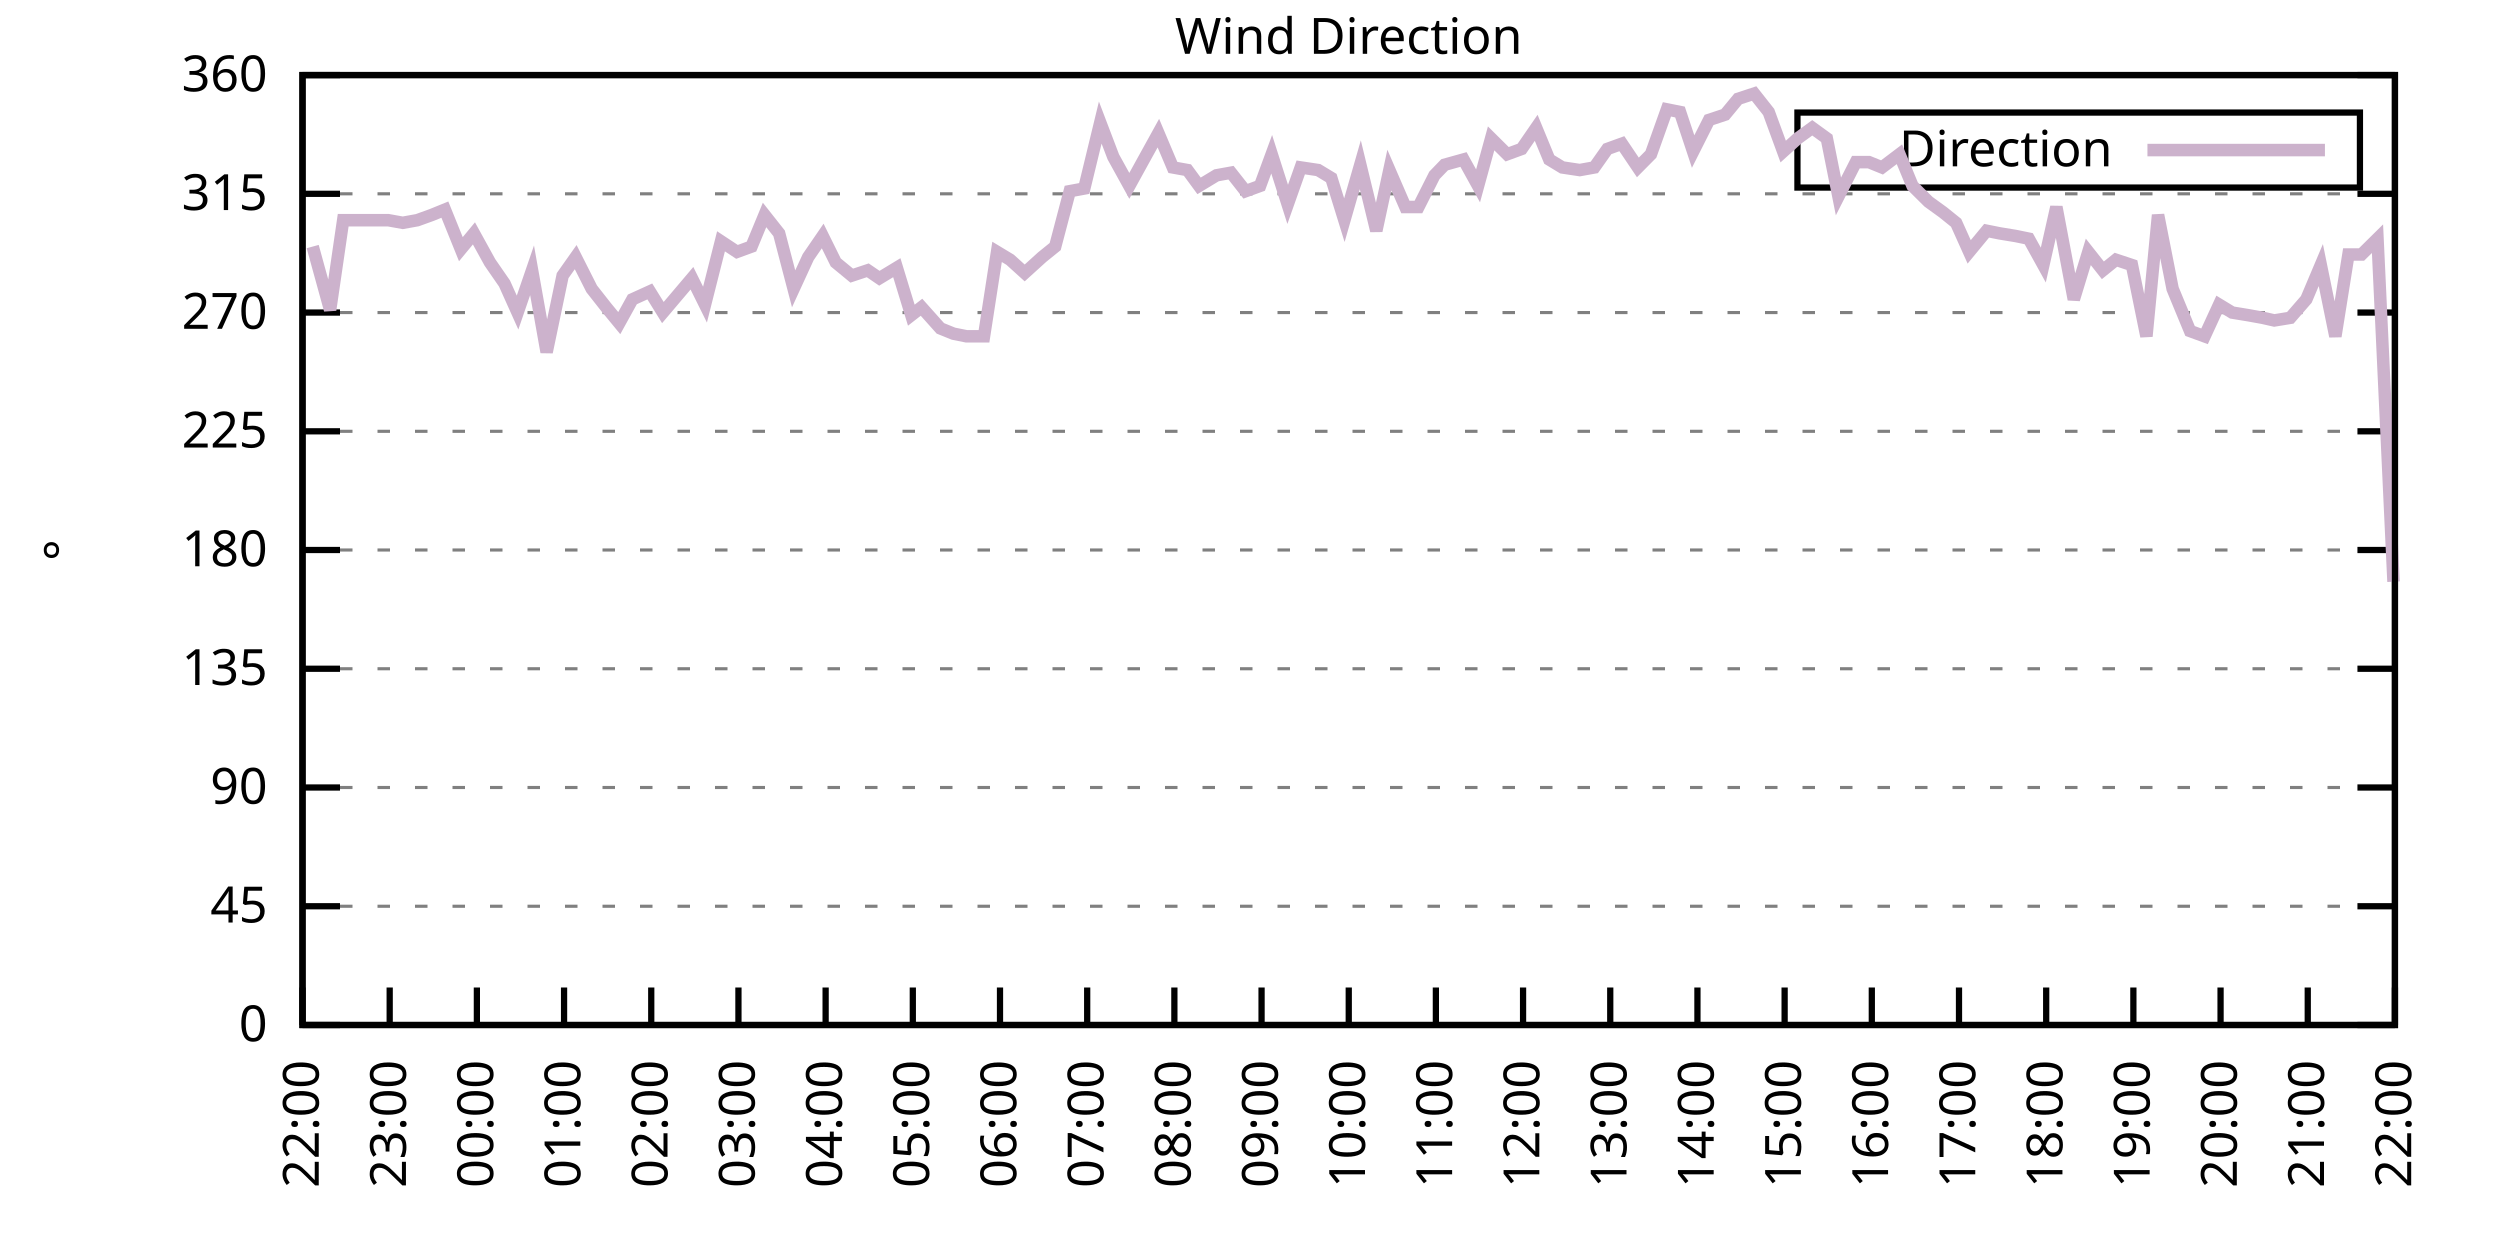
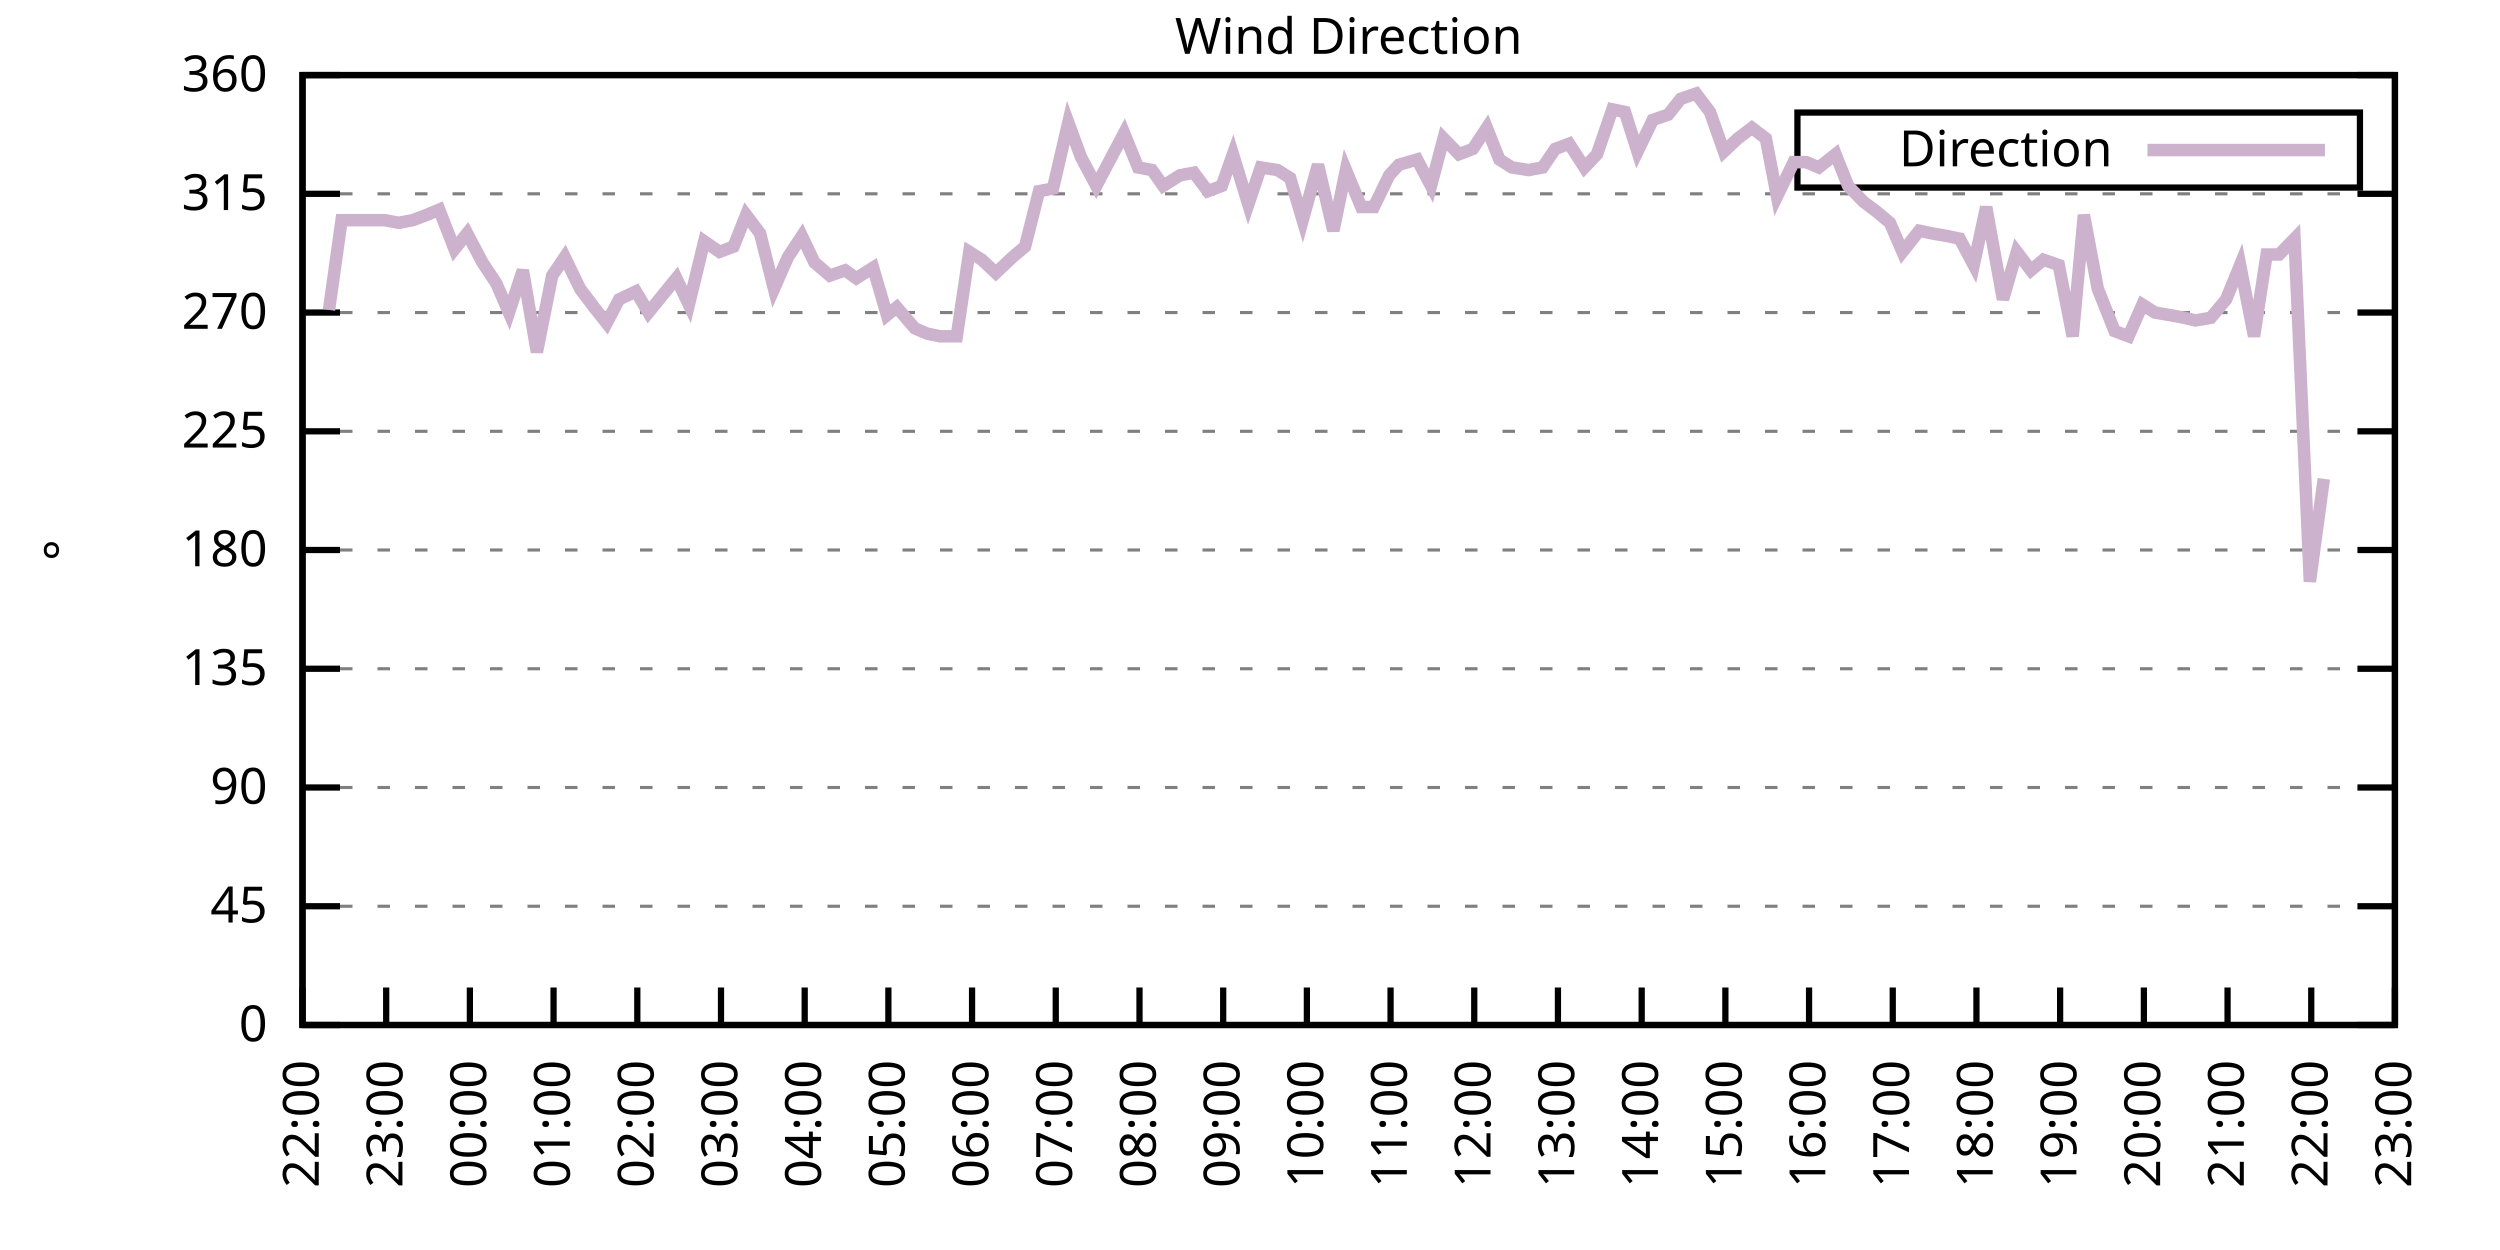
<svg xmlns="http://www.w3.org/2000/svg" xmlns:xlink="http://www.w3.org/1999/xlink" width="400" height="200" viewBox="0 0 400 200">
  <g id="gnuplot_canvas">
    <rect x="0" y="0" width="400" height="200" fill="none" />
    <defs>
      <circle id="gpDot" r="0.5" stroke-width="0.5" stroke="currentColor" />
      <path id="gpPt0" stroke-width="0.333" stroke="currentColor" d="M-1,0 h2 M0,-1 v2" />
      <path id="gpPt1" stroke-width="0.333" stroke="currentColor" d="M-1,-1 L1,1 M1,-1 L-1,1" />
      <path id="gpPt2" stroke-width="0.333" stroke="currentColor" d="M-1,0 L1,0 M0,-1 L0,1 M-1,-1 L1,1 M-1,1 L1,-1" />
      <rect id="gpPt3" stroke-width="0.333" stroke="currentColor" x="-1" y="-1" width="2" height="2" />
      <rect id="gpPt4" stroke-width="0.333" stroke="currentColor" fill="currentColor" x="-1" y="-1" width="2" height="2" />
      <circle id="gpPt5" stroke-width="0.333" stroke="currentColor" cx="0" cy="0" r="1" />
      <use xlink:href="#gpPt5" id="gpPt6" fill="currentColor" stroke="none" />
      <path id="gpPt7" stroke-width="0.333" stroke="currentColor" d="M0,-1.33 L-1.33,0.67 L1.33,0.67 z" />
      <use xlink:href="#gpPt7" id="gpPt8" fill="currentColor" stroke="none" />
      <use xlink:href="#gpPt7" id="gpPt9" stroke="currentColor" transform="rotate(180)" />
      <use xlink:href="#gpPt9" id="gpPt10" fill="currentColor" stroke="none" />
      <use xlink:href="#gpPt3" id="gpPt11" stroke="currentColor" transform="rotate(45)" />
      <use xlink:href="#gpPt11" id="gpPt12" fill="currentColor" stroke="none" />
      <path id="gpPt13" stroke-width="0.333" stroke="currentColor" d="M0,1.330 L1.265,0.411 L0.782,-1.067 L-0.782,-1.076 L-1.265,0.411 z" />
      <use xlink:href="#gpPt13" id="gpPt14" fill="currentColor" stroke="none" />
      <filter id="textbox" filterUnits="objectBoundingBox" x="0" y="0" height="1" width="1">
        <feFlood flood-color="white" flood-opacity="1" result="bgnd" />
        <feComposite in="SourceGraphic" in2="bgnd" operator="atop" />
      </filter>
      <filter id="greybox" filterUnits="objectBoundingBox" x="0" y="0" height="1" width="1">
        <feFlood flood-color="lightgrey" flood-opacity="1" result="grey" />
        <feComposite in="SourceGraphic" in2="grey" operator="atop" />
      </filter>
    </defs>
    <g fill="none" color="white" stroke="currentColor" stroke-width="1.00" stroke-linecap="butt" stroke-linejoin="miter">
</g>
    <g fill="none" color="black" stroke="currentColor" stroke-width="1.00" stroke-linecap="butt" stroke-linejoin="miter">
      <g stroke="none" shape-rendering="crispEdges">
        <polygon fill="rgb(255, 255, 255)" points="48.40,164.00 383.18,164.00 383.18,12.02 48.40,12.02 " />
      </g>
    </g>
    <g fill="none" color="black" stroke="currentColor" stroke-width="1.00" stroke-linecap="butt" stroke-linejoin="miter">
</g>
    <g fill="none" color="black" stroke="black" stroke-width="0.50" stroke-linecap="butt" stroke-linejoin="miter">
</g>
    <g fill="none" color="gray" stroke="currentColor" stroke-width="0.50" stroke-linecap="butt" stroke-linejoin="miter">
      <path stroke="gray" stroke-dasharray="2,4" class="gridline" d="M48.40,164.00 L383.19,164.00  " />
    </g>
    <g fill="none" color="gray" stroke="gray" stroke-width="1.00" stroke-linecap="butt" stroke-linejoin="miter">
</g>
    <g fill="none" color="black" stroke="currentColor" stroke-width="1.00" stroke-linecap="butt" stroke-linejoin="miter">
      <path stroke="black" d="M48.40,164.00 L54.40,164.00 M383.19,164.00 L377.19,164.00  " />
      <g transform="translate(42.80,166.60)" stroke="none" fill="black" font-family="Sans" font-size="8.00" text-anchor="end">
        <text>
          <tspan font-family="Sans"> 0</tspan>
        </text>
      </g>
    </g>
    <g fill="none" color="black" stroke="currentColor" stroke-width="1.00" stroke-linecap="butt" stroke-linejoin="miter">
</g>
    <g fill="none" color="black" stroke="black" stroke-width="0.50" stroke-linecap="butt" stroke-linejoin="miter">
</g>
    <g fill="none" color="gray" stroke="currentColor" stroke-width="0.50" stroke-linecap="butt" stroke-linejoin="miter">
      <path stroke="gray" stroke-dasharray="2,4" class="gridline" d="M48.40,145.00 L383.19,145.00  " />
    </g>
    <g fill="none" color="gray" stroke="gray" stroke-width="1.00" stroke-linecap="butt" stroke-linejoin="miter">
</g>
    <g fill="none" color="black" stroke="currentColor" stroke-width="1.00" stroke-linecap="butt" stroke-linejoin="miter">
      <path stroke="black" d="M48.40,145.00 L54.40,145.00 M383.19,145.00 L377.19,145.00  " />
      <g transform="translate(42.80,147.60)" stroke="none" fill="black" font-family="Sans" font-size="8.00" text-anchor="end">
        <text>
          <tspan font-family="Sans"> 45</tspan>
        </text>
      </g>
    </g>
    <g fill="none" color="black" stroke="currentColor" stroke-width="1.00" stroke-linecap="butt" stroke-linejoin="miter">
</g>
    <g fill="none" color="black" stroke="black" stroke-width="0.50" stroke-linecap="butt" stroke-linejoin="miter">
</g>
    <g fill="none" color="gray" stroke="currentColor" stroke-width="0.50" stroke-linecap="butt" stroke-linejoin="miter">
      <path stroke="gray" stroke-dasharray="2,4" class="gridline" d="M48.40,126.00 L383.19,126.00  " />
    </g>
    <g fill="none" color="gray" stroke="gray" stroke-width="1.00" stroke-linecap="butt" stroke-linejoin="miter">
</g>
    <g fill="none" color="black" stroke="currentColor" stroke-width="1.00" stroke-linecap="butt" stroke-linejoin="miter">
      <path stroke="black" d="M48.40,126.00 L54.40,126.00 M383.19,126.00 L377.19,126.00  " />
      <g transform="translate(42.80,128.60)" stroke="none" fill="black" font-family="Sans" font-size="8.00" text-anchor="end">
        <text>
          <tspan font-family="Sans"> 90</tspan>
        </text>
      </g>
    </g>
    <g fill="none" color="black" stroke="currentColor" stroke-width="1.00" stroke-linecap="butt" stroke-linejoin="miter">
</g>
    <g fill="none" color="black" stroke="black" stroke-width="0.50" stroke-linecap="butt" stroke-linejoin="miter">
</g>
    <g fill="none" color="gray" stroke="currentColor" stroke-width="0.50" stroke-linecap="butt" stroke-linejoin="miter">
      <path stroke="gray" stroke-dasharray="2,4" class="gridline" d="M48.40,107.00 L383.19,107.00  " />
    </g>
    <g fill="none" color="gray" stroke="gray" stroke-width="1.00" stroke-linecap="butt" stroke-linejoin="miter">
</g>
    <g fill="none" color="black" stroke="currentColor" stroke-width="1.00" stroke-linecap="butt" stroke-linejoin="miter">
      <path stroke="black" d="M48.40,107.00 L54.40,107.00 M383.19,107.00 L377.19,107.00  " />
      <g transform="translate(42.80,109.60)" stroke="none" fill="black" font-family="Sans" font-size="8.00" text-anchor="end">
        <text>
          <tspan font-family="Sans"> 135</tspan>
        </text>
      </g>
    </g>
    <g fill="none" color="black" stroke="currentColor" stroke-width="1.00" stroke-linecap="butt" stroke-linejoin="miter">
</g>
    <g fill="none" color="black" stroke="black" stroke-width="0.50" stroke-linecap="butt" stroke-linejoin="miter">
</g>
    <g fill="none" color="gray" stroke="currentColor" stroke-width="0.50" stroke-linecap="butt" stroke-linejoin="miter">
      <path stroke="gray" stroke-dasharray="2,4" class="gridline" d="M48.40,88.00 L383.19,88.00  " />
    </g>
    <g fill="none" color="gray" stroke="gray" stroke-width="1.00" stroke-linecap="butt" stroke-linejoin="miter">
</g>
    <g fill="none" color="black" stroke="currentColor" stroke-width="1.00" stroke-linecap="butt" stroke-linejoin="miter">
      <path stroke="black" d="M48.40,88.00 L54.40,88.00 M383.19,88.00 L377.19,88.00  " />
      <g transform="translate(42.80,90.60)" stroke="none" fill="black" font-family="Sans" font-size="8.00" text-anchor="end">
        <text>
          <tspan font-family="Sans"> 180</tspan>
        </text>
      </g>
    </g>
    <g fill="none" color="black" stroke="currentColor" stroke-width="1.00" stroke-linecap="butt" stroke-linejoin="miter">
</g>
    <g fill="none" color="black" stroke="black" stroke-width="0.50" stroke-linecap="butt" stroke-linejoin="miter">
</g>
    <g fill="none" color="gray" stroke="currentColor" stroke-width="0.50" stroke-linecap="butt" stroke-linejoin="miter">
      <path stroke="gray" stroke-dasharray="2,4" class="gridline" d="M48.40,69.01 L383.19,69.01  " />
    </g>
    <g fill="none" color="gray" stroke="gray" stroke-width="1.00" stroke-linecap="butt" stroke-linejoin="miter">
</g>
    <g fill="none" color="black" stroke="currentColor" stroke-width="1.00" stroke-linecap="butt" stroke-linejoin="miter">
      <path stroke="black" d="M48.40,69.01 L54.40,69.01 M383.19,69.01 L377.19,69.01  " />
      <g transform="translate(42.80,71.61)" stroke="none" fill="black" font-family="Sans" font-size="8.00" text-anchor="end">
        <text>
          <tspan font-family="Sans"> 225</tspan>
        </text>
      </g>
    </g>
    <g fill="none" color="black" stroke="currentColor" stroke-width="1.00" stroke-linecap="butt" stroke-linejoin="miter">
</g>
    <g fill="none" color="black" stroke="black" stroke-width="0.50" stroke-linecap="butt" stroke-linejoin="miter">
</g>
    <g fill="none" color="gray" stroke="currentColor" stroke-width="0.50" stroke-linecap="butt" stroke-linejoin="miter">
      <path stroke="gray" stroke-dasharray="2,4" class="gridline" d="M48.40,50.01 L383.19,50.01  " />
    </g>
    <g fill="none" color="gray" stroke="gray" stroke-width="1.00" stroke-linecap="butt" stroke-linejoin="miter">
</g>
    <g fill="none" color="black" stroke="currentColor" stroke-width="1.00" stroke-linecap="butt" stroke-linejoin="miter">
      <path stroke="black" d="M48.40,50.01 L54.40,50.01 M383.19,50.01 L377.19,50.01  " />
      <g transform="translate(42.80,52.61)" stroke="none" fill="black" font-family="Sans" font-size="8.00" text-anchor="end">
        <text>
          <tspan font-family="Sans"> 270</tspan>
        </text>
      </g>
    </g>
    <g fill="none" color="black" stroke="currentColor" stroke-width="1.00" stroke-linecap="butt" stroke-linejoin="miter">
</g>
    <g fill="none" color="black" stroke="black" stroke-width="0.50" stroke-linecap="butt" stroke-linejoin="miter">
</g>
    <g fill="none" color="gray" stroke="currentColor" stroke-width="0.50" stroke-linecap="butt" stroke-linejoin="miter">
      <path stroke="gray" stroke-dasharray="2,4" class="gridline" d="M48.40,31.01 L383.19,31.01  " />
    </g>
    <g fill="none" color="gray" stroke="gray" stroke-width="1.00" stroke-linecap="butt" stroke-linejoin="miter">
</g>
    <g fill="none" color="black" stroke="currentColor" stroke-width="1.00" stroke-linecap="butt" stroke-linejoin="miter">
      <path stroke="black" d="M48.40,31.01 L54.40,31.01 M383.19,31.01 L377.19,31.01  " />
      <g transform="translate(42.80,33.61)" stroke="none" fill="black" font-family="Sans" font-size="8.00" text-anchor="end">
        <text>
          <tspan font-family="Sans"> 315</tspan>
        </text>
      </g>
    </g>
    <g fill="none" color="black" stroke="currentColor" stroke-width="1.00" stroke-linecap="butt" stroke-linejoin="miter">
</g>
    <g fill="none" color="black" stroke="black" stroke-width="0.50" stroke-linecap="butt" stroke-linejoin="miter">
</g>
    <g fill="none" color="gray" stroke="currentColor" stroke-width="0.50" stroke-linecap="butt" stroke-linejoin="miter">
      <path stroke="gray" stroke-dasharray="2,4" class="gridline" d="M48.40,12.01 L383.19,12.01  " />
    </g>
    <g fill="none" color="gray" stroke="gray" stroke-width="1.00" stroke-linecap="butt" stroke-linejoin="miter">
</g>
    <g fill="none" color="black" stroke="currentColor" stroke-width="1.00" stroke-linecap="butt" stroke-linejoin="miter">
      <path stroke="black" d="M48.40,12.01 L54.40,12.01 M383.19,12.01 L377.19,12.01  " />
      <g transform="translate(42.80,14.61)" stroke="none" fill="black" font-family="Sans" font-size="8.00" text-anchor="end">
        <text>
          <tspan font-family="Sans"> 360</tspan>
        </text>
      </g>
    </g>
    <g fill="none" color="black" stroke="currentColor" stroke-width="1.00" stroke-linecap="butt" stroke-linejoin="miter">
      <path stroke="black" d="M48.40,164.00 L48.40,158.00  " />
      <g transform="translate(51.00,169.60) rotate(270.00)" stroke="none" fill="black" font-family="Sans" font-size="8.00" text-anchor="end">
        <text>
          <tspan font-family="Sans">22:00</tspan>
        </text>
      </g>
    </g>
    <g fill="none" color="black" stroke="currentColor" stroke-width="1.00" stroke-linecap="butt" stroke-linejoin="miter">
-       <path stroke="black" d="M62.35,164.00 L62.35,158.00  " />
-       <g transform="translate(64.95,169.60) rotate(270.00)" stroke="none" fill="black" font-family="Sans" font-size="8.00" text-anchor="end">
+       <path stroke="black" d="M61.79,164.00 L61.79,158.00  " />
+       <g transform="translate(64.39,169.60) rotate(270.00)" stroke="none" fill="black" font-family="Sans" font-size="8.00" text-anchor="end">
        <text>
          <tspan font-family="Sans">23:00</tspan>
        </text>
      </g>
    </g>
    <g fill="none" color="black" stroke="currentColor" stroke-width="1.00" stroke-linecap="butt" stroke-linejoin="miter">
-       <path stroke="black" d="M76.30,164.00 L76.30,158.00  " />
-       <g transform="translate(78.90,169.60) rotate(270.00)" stroke="none" fill="black" font-family="Sans" font-size="8.00" text-anchor="end">
+       <path stroke="black" d="M75.18,164.00 L75.18,158.00  " />
+       <g transform="translate(77.78,169.60) rotate(270.00)" stroke="none" fill="black" font-family="Sans" font-size="8.00" text-anchor="end">
        <text>
          <tspan font-family="Sans">00:00</tspan>
        </text>
      </g>
    </g>
    <g fill="none" color="black" stroke="currentColor" stroke-width="1.00" stroke-linecap="butt" stroke-linejoin="miter">
-       <path stroke="black" d="M90.25,164.00 L90.25,158.00  " />
-       <g transform="translate(92.85,169.60) rotate(270.00)" stroke="none" fill="black" font-family="Sans" font-size="8.00" text-anchor="end">
+       <path stroke="black" d="M88.57,164.00 L88.57,158.00  " />
+       <g transform="translate(91.17,169.60) rotate(270.00)" stroke="none" fill="black" font-family="Sans" font-size="8.00" text-anchor="end">
        <text>
          <tspan font-family="Sans">01:00</tspan>
        </text>
      </g>
    </g>
    <g fill="none" color="black" stroke="currentColor" stroke-width="1.00" stroke-linecap="butt" stroke-linejoin="miter">
-       <path stroke="black" d="M104.20,164.00 L104.20,158.00  " />
-       <g transform="translate(106.80,169.60) rotate(270.00)" stroke="none" fill="black" font-family="Sans" font-size="8.00" text-anchor="end">
+       <path stroke="black" d="M101.97,164.00 L101.97,158.00  " />
+       <g transform="translate(104.57,169.60) rotate(270.00)" stroke="none" fill="black" font-family="Sans" font-size="8.00" text-anchor="end">
        <text>
          <tspan font-family="Sans">02:00</tspan>
        </text>
      </g>
    </g>
    <g fill="none" color="black" stroke="currentColor" stroke-width="1.00" stroke-linecap="butt" stroke-linejoin="miter">
-       <path stroke="black" d="M118.15,164.00 L118.15,158.00  " />
-       <g transform="translate(120.75,169.60) rotate(270.00)" stroke="none" fill="black" font-family="Sans" font-size="8.00" text-anchor="end">
+       <path stroke="black" d="M115.36,164.00 L115.36,158.00  " />
+       <g transform="translate(117.96,169.60) rotate(270.00)" stroke="none" fill="black" font-family="Sans" font-size="8.00" text-anchor="end">
        <text>
          <tspan font-family="Sans">03:00</tspan>
        </text>
      </g>
    </g>
    <g fill="none" color="black" stroke="currentColor" stroke-width="1.00" stroke-linecap="butt" stroke-linejoin="miter">
-       <path stroke="black" d="M132.10,164.00 L132.10,158.00  " />
-       <g transform="translate(134.70,169.60) rotate(270.00)" stroke="none" fill="black" font-family="Sans" font-size="8.00" text-anchor="end">
+       <path stroke="black" d="M128.75,164.00 L128.75,158.00  " />
+       <g transform="translate(131.35,169.60) rotate(270.00)" stroke="none" fill="black" font-family="Sans" font-size="8.00" text-anchor="end">
        <text>
          <tspan font-family="Sans">04:00</tspan>
        </text>
      </g>
    </g>
    <g fill="none" color="black" stroke="currentColor" stroke-width="1.00" stroke-linecap="butt" stroke-linejoin="miter">
-       <path stroke="black" d="M146.05,164.00 L146.05,158.00  " />
-       <g transform="translate(148.65,169.60) rotate(270.00)" stroke="none" fill="black" font-family="Sans" font-size="8.00" text-anchor="end">
+       <path stroke="black" d="M142.14,164.00 L142.14,158.00  " />
+       <g transform="translate(144.74,169.60) rotate(270.00)" stroke="none" fill="black" font-family="Sans" font-size="8.00" text-anchor="end">
        <text>
          <tspan font-family="Sans">05:00</tspan>
        </text>
      </g>
    </g>
    <g fill="none" color="black" stroke="currentColor" stroke-width="1.00" stroke-linecap="butt" stroke-linejoin="miter">
-       <path stroke="black" d="M160.00,164.00 L160.00,158.00  " />
-       <g transform="translate(162.60,169.60) rotate(270.00)" stroke="none" fill="black" font-family="Sans" font-size="8.00" text-anchor="end">
+       <path stroke="black" d="M155.53,164.00 L155.53,158.00  " />
+       <g transform="translate(158.13,169.60) rotate(270.00)" stroke="none" fill="black" font-family="Sans" font-size="8.00" text-anchor="end">
        <text>
          <tspan font-family="Sans">06:00</tspan>
        </text>
      </g>
    </g>
    <g fill="none" color="black" stroke="currentColor" stroke-width="1.00" stroke-linecap="butt" stroke-linejoin="miter">
-       <path stroke="black" d="M173.95,164.00 L173.95,158.00  " />
-       <g transform="translate(176.55,169.60) rotate(270.00)" stroke="none" fill="black" font-family="Sans" font-size="8.00" text-anchor="end">
+       <path stroke="black" d="M168.92,164.00 L168.92,158.00  " />
+       <g transform="translate(171.52,169.60) rotate(270.00)" stroke="none" fill="black" font-family="Sans" font-size="8.00" text-anchor="end">
        <text>
          <tspan font-family="Sans">07:00</tspan>
        </text>
      </g>
    </g>
    <g fill="none" color="black" stroke="currentColor" stroke-width="1.00" stroke-linecap="butt" stroke-linejoin="miter">
-       <path stroke="black" d="M187.90,164.00 L187.90,158.00  " />
-       <g transform="translate(190.50,169.60) rotate(270.00)" stroke="none" fill="black" font-family="Sans" font-size="8.00" text-anchor="end">
+       <path stroke="black" d="M182.32,164.00 L182.32,158.00  " />
+       <g transform="translate(184.92,169.60) rotate(270.00)" stroke="none" fill="black" font-family="Sans" font-size="8.00" text-anchor="end">
        <text>
          <tspan font-family="Sans">08:00</tspan>
        </text>
      </g>
    </g>
    <g fill="none" color="black" stroke="currentColor" stroke-width="1.00" stroke-linecap="butt" stroke-linejoin="miter">
-       <path stroke="black" d="M201.85,164.00 L201.85,158.00  " />
-       <g transform="translate(204.45,169.60) rotate(270.00)" stroke="none" fill="black" font-family="Sans" font-size="8.00" text-anchor="end">
+       <path stroke="black" d="M195.71,164.00 L195.71,158.00  " />
+       <g transform="translate(198.31,169.60) rotate(270.00)" stroke="none" fill="black" font-family="Sans" font-size="8.00" text-anchor="end">
        <text>
          <tspan font-family="Sans">09:00</tspan>
        </text>
      </g>
    </g>
    <g fill="none" color="black" stroke="currentColor" stroke-width="1.00" stroke-linecap="butt" stroke-linejoin="miter">
-       <path stroke="black" d="M215.80,164.00 L215.80,158.00  " />
-       <g transform="translate(218.40,169.60) rotate(270.00)" stroke="none" fill="black" font-family="Sans" font-size="8.00" text-anchor="end">
+       <path stroke="black" d="M209.10,164.00 L209.10,158.00  " />
+       <g transform="translate(211.70,169.60) rotate(270.00)" stroke="none" fill="black" font-family="Sans" font-size="8.00" text-anchor="end">
        <text>
          <tspan font-family="Sans">10:00</tspan>
        </text>
      </g>
    </g>
    <g fill="none" color="black" stroke="currentColor" stroke-width="1.00" stroke-linecap="butt" stroke-linejoin="miter">
-       <path stroke="black" d="M229.74,164.00 L229.74,158.00  " />
-       <g transform="translate(232.34,169.60) rotate(270.00)" stroke="none" fill="black" font-family="Sans" font-size="8.00" text-anchor="end">
+       <path stroke="black" d="M222.49,164.00 L222.49,158.00  " />
+       <g transform="translate(225.09,169.60) rotate(270.00)" stroke="none" fill="black" font-family="Sans" font-size="8.00" text-anchor="end">
        <text>
          <tspan font-family="Sans">11:00</tspan>
        </text>
      </g>
    </g>
    <g fill="none" color="black" stroke="currentColor" stroke-width="1.00" stroke-linecap="butt" stroke-linejoin="miter">
-       <path stroke="black" d="M243.69,164.00 L243.69,158.00  " />
-       <g transform="translate(246.29,169.60) rotate(270.00)" stroke="none" fill="black" font-family="Sans" font-size="8.00" text-anchor="end">
+       <path stroke="black" d="M235.88,164.00 L235.88,158.00  " />
+       <g transform="translate(238.48,169.60) rotate(270.00)" stroke="none" fill="black" font-family="Sans" font-size="8.00" text-anchor="end">
        <text>
          <tspan font-family="Sans">12:00</tspan>
        </text>
      </g>
    </g>
    <g fill="none" color="black" stroke="currentColor" stroke-width="1.00" stroke-linecap="butt" stroke-linejoin="miter">
-       <path stroke="black" d="M257.64,164.00 L257.64,158.00  " />
-       <g transform="translate(260.24,169.60) rotate(270.00)" stroke="none" fill="black" font-family="Sans" font-size="8.00" text-anchor="end">
+       <path stroke="black" d="M249.27,164.00 L249.27,158.00  " />
+       <g transform="translate(251.87,169.60) rotate(270.00)" stroke="none" fill="black" font-family="Sans" font-size="8.00" text-anchor="end">
        <text>
          <tspan font-family="Sans">13:00</tspan>
        </text>
      </g>
    </g>
    <g fill="none" color="black" stroke="currentColor" stroke-width="1.00" stroke-linecap="butt" stroke-linejoin="miter">
-       <path stroke="black" d="M271.59,164.00 L271.59,158.00  " />
-       <g transform="translate(274.19,169.60) rotate(270.00)" stroke="none" fill="black" font-family="Sans" font-size="8.00" text-anchor="end">
+       <path stroke="black" d="M262.67,164.00 L262.67,158.00  " />
+       <g transform="translate(265.27,169.60) rotate(270.00)" stroke="none" fill="black" font-family="Sans" font-size="8.00" text-anchor="end">
        <text>
          <tspan font-family="Sans">14:00</tspan>
        </text>
      </g>
    </g>
    <g fill="none" color="black" stroke="currentColor" stroke-width="1.00" stroke-linecap="butt" stroke-linejoin="miter">
-       <path stroke="black" d="M285.54,164.00 L285.54,158.00  " />
-       <g transform="translate(288.14,169.60) rotate(270.00)" stroke="none" fill="black" font-family="Sans" font-size="8.00" text-anchor="end">
+       <path stroke="black" d="M276.06,164.00 L276.06,158.00  " />
+       <g transform="translate(278.66,169.60) rotate(270.00)" stroke="none" fill="black" font-family="Sans" font-size="8.00" text-anchor="end">
        <text>
          <tspan font-family="Sans">15:00</tspan>
        </text>
      </g>
    </g>
    <g fill="none" color="black" stroke="currentColor" stroke-width="1.00" stroke-linecap="butt" stroke-linejoin="miter">
-       <path stroke="black" d="M299.49,164.00 L299.49,158.00  " />
-       <g transform="translate(302.09,169.60) rotate(270.00)" stroke="none" fill="black" font-family="Sans" font-size="8.00" text-anchor="end">
+       <path stroke="black" d="M289.45,164.00 L289.45,158.00  " />
+       <g transform="translate(292.05,169.60) rotate(270.00)" stroke="none" fill="black" font-family="Sans" font-size="8.00" text-anchor="end">
        <text>
          <tspan font-family="Sans">16:00</tspan>
        </text>
      </g>
    </g>
    <g fill="none" color="black" stroke="currentColor" stroke-width="1.00" stroke-linecap="butt" stroke-linejoin="miter">
-       <path stroke="black" d="M313.44,164.00 L313.44,158.00  " />
-       <g transform="translate(316.04,169.60) rotate(270.00)" stroke="none" fill="black" font-family="Sans" font-size="8.00" text-anchor="end">
+       <path stroke="black" d="M302.84,164.00 L302.84,158.00  " />
+       <g transform="translate(305.44,169.60) rotate(270.00)" stroke="none" fill="black" font-family="Sans" font-size="8.00" text-anchor="end">
        <text>
          <tspan font-family="Sans">17:00</tspan>
        </text>
      </g>
    </g>
    <g fill="none" color="black" stroke="currentColor" stroke-width="1.00" stroke-linecap="butt" stroke-linejoin="miter">
-       <path stroke="black" d="M327.39,164.00 L327.39,158.00  " />
-       <g transform="translate(329.99,169.60) rotate(270.00)" stroke="none" fill="black" font-family="Sans" font-size="8.00" text-anchor="end">
+       <path stroke="black" d="M316.23,164.00 L316.23,158.00  " />
+       <g transform="translate(318.83,169.60) rotate(270.00)" stroke="none" fill="black" font-family="Sans" font-size="8.00" text-anchor="end">
        <text>
          <tspan font-family="Sans">18:00</tspan>
        </text>
      </g>
    </g>
    <g fill="none" color="black" stroke="currentColor" stroke-width="1.00" stroke-linecap="butt" stroke-linejoin="miter">
-       <path stroke="black" d="M341.34,164.00 L341.34,158.00  " />
-       <g transform="translate(343.94,169.60) rotate(270.00)" stroke="none" fill="black" font-family="Sans" font-size="8.00" text-anchor="end">
+       <path stroke="black" d="M329.62,164.00 L329.62,158.00  " />
+       <g transform="translate(332.22,169.60) rotate(270.00)" stroke="none" fill="black" font-family="Sans" font-size="8.00" text-anchor="end">
        <text>
          <tspan font-family="Sans">19:00</tspan>
        </text>
      </g>
    </g>
    <g fill="none" color="black" stroke="currentColor" stroke-width="1.00" stroke-linecap="butt" stroke-linejoin="miter">
-       <path stroke="black" d="M355.29,164.00 L355.29,158.00  " />
-       <g transform="translate(357.89,169.60) rotate(270.00)" stroke="none" fill="black" font-family="Sans" font-size="8.00" text-anchor="end">
+       <path stroke="black" d="M343.02,164.00 L343.02,158.00  " />
+       <g transform="translate(345.62,169.60) rotate(270.00)" stroke="none" fill="black" font-family="Sans" font-size="8.00" text-anchor="end">
        <text>
          <tspan font-family="Sans">20:00</tspan>
        </text>
      </g>
    </g>
    <g fill="none" color="black" stroke="currentColor" stroke-width="1.00" stroke-linecap="butt" stroke-linejoin="miter">
-       <path stroke="black" d="M369.24,164.00 L369.24,158.00  " />
-       <g transform="translate(371.84,169.60) rotate(270.00)" stroke="none" fill="black" font-family="Sans" font-size="8.00" text-anchor="end">
+       <path stroke="black" d="M356.41,164.00 L356.41,158.00  " />
+       <g transform="translate(359.01,169.60) rotate(270.00)" stroke="none" fill="black" font-family="Sans" font-size="8.00" text-anchor="end">
        <text>
          <tspan font-family="Sans">21:00</tspan>
+         </text>
+       </g>
+     </g>
+     <g fill="none" color="black" stroke="currentColor" stroke-width="1.00" stroke-linecap="butt" stroke-linejoin="miter">
+       <path stroke="black" d="M369.80,164.00 L369.80,158.00  " />
+       <g transform="translate(372.40,169.60) rotate(270.00)" stroke="none" fill="black" font-family="Sans" font-size="8.00" text-anchor="end">
+         <text>
+           <tspan font-family="Sans">22:00</tspan>
        </text>
      </g>
    </g>
    <g fill="none" color="black" stroke="currentColor" stroke-width="1.00" stroke-linecap="butt" stroke-linejoin="miter">
      <path stroke="black" d="M383.19,164.00 L383.19,158.00  " />
      <g transform="translate(385.79,169.60) rotate(270.00)" stroke="none" fill="black" font-family="Sans" font-size="8.00" text-anchor="end">
        <text>
-           <tspan font-family="Sans">22:00</tspan>
+           <tspan font-family="Sans">23:00</tspan>
        </text>
      </g>
    </g>
    <g fill="none" color="black" stroke="currentColor" stroke-width="1.00" stroke-linecap="butt" stroke-linejoin="miter">
</g>
    <g fill="none" color="black" stroke="currentColor" stroke-width="1.00" stroke-linecap="butt" stroke-linejoin="miter">
      <path stroke="black" d="M48.40,12.01 L48.40,164.00 L383.19,164.00 L383.19,12.01 L48.40,12.01 Z  " />
    </g>
    <g fill="none" color="black" stroke="currentColor" stroke-width="1.00" stroke-linecap="butt" stroke-linejoin="miter">
</g>
    <g fill="none" color="black" stroke="currentColor" stroke-width="1.00" stroke-linecap="butt" stroke-linejoin="miter">
      <path stroke="black" d="M287.59,30.01 L287.59,18.01 L377.59,18.01 L377.59,30.01 L287.59,30.01 Z  " />
    </g>
    <g id="Wind_direction_plot_1">
      <g fill="none" color="white" stroke="black" stroke-width="2.00" stroke-linecap="butt" stroke-linejoin="miter">
</g>
      <g fill="none" color="black" stroke="currentColor" stroke-width="2.00" stroke-linecap="butt" stroke-linejoin="miter">
        <g transform="translate(337.99,26.61)" stroke="none" fill="black" font-family="Sans" font-size="8.00" text-anchor="end">
          <text>
            <tspan font-family="Sans">Direction</tspan>
          </text>
        </g>
      </g>
      <g fill="none" color="black" stroke="currentColor" stroke-width="2.00" stroke-linecap="butt" stroke-linejoin="miter">
-         <path stroke="rgb(204, 178, 204)" d="M343.59,24.01 L371.99,24.01 M50.03,39.45 L52.82,49.59 L54.91,35.23 L57.47,35.23 L59.79,35.23 L62.12,35.23   L64.44,35.65 L66.77,35.23 L69.09,34.39 L71.18,33.54 L73.74,39.87 L75.83,37.34 L78.39,41.99 L80.72,45.36   L82.81,50.01 L85.13,43.25 L87.46,56.34 L90.02,44.10 L92.11,41.14 L94.67,46.21 L96.99,49.16 L99.08,51.70   L101.18,47.90 L103.97,46.63 L106.06,50.01 L110.71,44.52 L112.80,48.74 L115.36,38.61 L117.92,40.30 L120.24,39.45   L122.33,34.39 L124.66,37.34 L126.98,46.21 L129.31,41.14 L131.63,37.76 L133.72,41.99 L136.28,44.10 L138.84,43.25   L140.70,44.52 L143.49,42.83 L145.81,50.43 L147.44,49.16 L150.46,52.54 L152.56,53.39 L154.65,53.81 L157.44,53.81   L159.53,40.30 L161.62,41.56 L163.95,43.67 L166.74,41.14 L168.83,39.45 L171.16,30.59 L173.48,30.16 L176.04,19.61   L178.13,25.10 L180.69,29.74 L182.78,25.94 L185.34,21.30 L187.66,26.79 L189.99,27.21 L191.85,29.74 L194.64,28.05   L196.96,27.63 L199.29,30.59 L201.61,29.74 L203.47,24.68 L206.03,32.70 L208.12,26.79 L210.91,27.21 L213.01,28.48   L215.10,35.23 L217.65,26.36 L220.21,36.92 L222.30,27.21 L224.86,33.12 L226.95,33.12 L229.51,28.05 L231.14,26.36   L234.16,25.52 L236.49,29.74 L238.58,22.14 L241.14,24.68 L243.46,23.83 L245.79,20.45 L247.88,25.52 L249.97,26.79   L252.76,27.21 L255.09,26.79 L257.18,23.83 L259.50,22.99 L262.06,26.79 L264.15,24.68 L266.71,17.50 L268.80,17.92   L270.90,24.25 L273.45,19.19 L276.01,18.34 L278.10,15.81 L280.66,14.97 L282.99,17.92 L285.31,24.25 L287.64,22.14   L289.96,20.45 L292.29,22.14 L294.15,31.43 L296.94,25.94 L299.03,25.94 L301.12,26.79 L303.91,24.68 L306.00,29.74   L308.56,32.28 L310.88,33.96 L312.98,35.65 L315.07,40.30 L317.86,36.92 L319.95,37.34 L322.51,37.76 L324.60,38.19   L326.93,42.41 L329.02,33.12 L331.81,47.90 L334.13,40.30 L336.46,43.25 L338.55,41.56 L341.11,42.41 L343.43,53.81   L345.29,34.39 L347.62,46.21 L350.41,52.96 L352.73,53.81 L355.06,48.74 L357.15,50.01 L359.71,50.43 L362.03,50.85   L363.89,51.27 L366.45,50.85 L369.01,47.90 L371.33,42.41 L373.66,53.81 L375.75,40.72 L377.84,40.72 L380.40,38.19   L382.96,93.07  " />
+         <path stroke="rgb(204, 178, 204)" d="M343.59,24.01 L371.99,24.01 M52.64,49.59 L54.65,35.23 L57.10,35.23 L59.34,35.23 L61.57,35.23 L63.80,35.65   L66.03,35.23 L68.26,34.39 L70.27,33.54 L72.73,39.87 L74.74,37.34 L77.19,41.99 L79.42,45.36 L81.43,50.01   L83.66,43.25 L85.90,56.34 L88.35,44.10 L90.36,41.14 L92.82,46.21 L95.05,49.16 L97.06,51.70 L99.06,47.90   L101.74,46.63 L103.75,50.01 L108.22,44.52 L110.22,48.74 L112.68,38.61 L115.13,40.30 L117.37,39.45 L119.38,34.39   L121.61,37.34 L123.84,46.21 L126.07,41.14 L128.30,37.76 L130.31,41.99 L132.77,44.10 L135.22,43.25 L137.01,44.52   L139.69,42.83 L141.92,50.43 L143.48,49.16 L146.38,52.54 L148.39,53.39 L150.40,53.81 L153.08,53.81 L155.09,40.30   L157.10,41.56 L159.33,43.67 L162.01,41.14 L164.01,39.45 L166.25,30.59 L168.48,30.16 L170.93,19.61 L172.94,25.10   L175.40,29.74 L177.41,25.94 L179.86,21.30 L182.09,26.79 L184.32,27.21 L186.11,29.74 L188.79,28.05 L191.02,27.63   L193.25,30.59 L195.48,29.74 L197.27,24.68 L199.73,32.70 L201.73,26.79 L204.41,27.21 L206.42,28.48 L208.43,35.23   L210.88,26.36 L213.34,36.92 L215.35,27.21 L217.80,33.12 L219.81,33.12 L222.27,28.05 L223.83,26.36 L226.73,25.52   L228.96,29.74 L230.97,22.14 L233.43,24.68 L235.66,23.83 L237.89,20.45 L239.90,25.52 L241.91,26.79 L244.59,27.21   L246.82,26.79 L248.83,23.83 L251.06,22.99 L253.51,26.79 L255.52,24.68 L257.98,17.50 L259.99,17.92 L262.00,24.25   L264.45,19.19 L266.91,18.34 L268.92,15.81 L271.37,14.97 L273.60,17.92 L275.83,24.25 L278.07,22.14 L280.30,20.45   L282.53,22.14 L284.32,31.43 L286.99,25.94 L289.00,25.94 L291.01,26.79 L293.69,24.68 L295.70,29.74 L298.15,32.28   L300.39,33.96 L302.39,35.65 L304.40,40.30 L307.08,36.92 L309.09,37.34 L311.54,37.76 L313.55,38.19 L315.79,42.41   L317.79,33.12 L320.47,47.90 L322.70,40.30 L324.94,43.25 L326.95,41.56 L329.40,42.41 L331.63,53.81 L333.42,34.39   L335.65,46.21 L338.33,52.96 L340.56,53.81 L342.79,48.74 L344.80,50.01 L347.26,50.43 L349.49,50.85 L351.27,51.27   L353.73,50.85 L356.18,47.90 L358.42,42.41 L360.65,53.81 L362.66,40.72 L364.66,40.72 L367.12,38.19 L369.58,93.07   L371.81,76.61  " />
      </g>
    </g>
    <g fill="none" color="black" stroke="currentColor" stroke-width="2.00" stroke-linecap="butt" stroke-linejoin="miter">
</g>
    <g fill="none" color="black" stroke="black" stroke-width="1.00" stroke-linecap="butt" stroke-linejoin="miter">
</g>
    <g fill="none" color="black" stroke="currentColor" stroke-width="1.00" stroke-linecap="butt" stroke-linejoin="miter">
      <path stroke="black" d="M48.40,12.01 L48.40,164.00 L383.19,164.00 L383.19,12.01 L48.40,12.01 Z  " />
      <g transform="translate(12.80,88.01) rotate(270.00)" stroke="none" fill="black" font-family="Sans" font-size="8.00" text-anchor="middle">
        <text>
          <tspan font-family="Sans">°</tspan>
        </text>
      </g>
    </g>
    <g fill="none" color="black" stroke="currentColor" stroke-width="1.00" stroke-linecap="butt" stroke-linejoin="miter">
</g>
    <g fill="none" color="black" stroke="currentColor" stroke-width="1.00" stroke-linecap="butt" stroke-linejoin="miter">
      <g transform="translate(215.79,8.61)" stroke="none" fill="black" font-family="Sans" font-size="8.00" text-anchor="middle">
        <text>
          <tspan font-family="Sans">Wind Direction</tspan>
        </text>
      </g>
    </g>
    <g fill="none" color="black" stroke="currentColor" stroke-width="1.00" stroke-linecap="butt" stroke-linejoin="miter">
</g>
  </g>
</svg>
